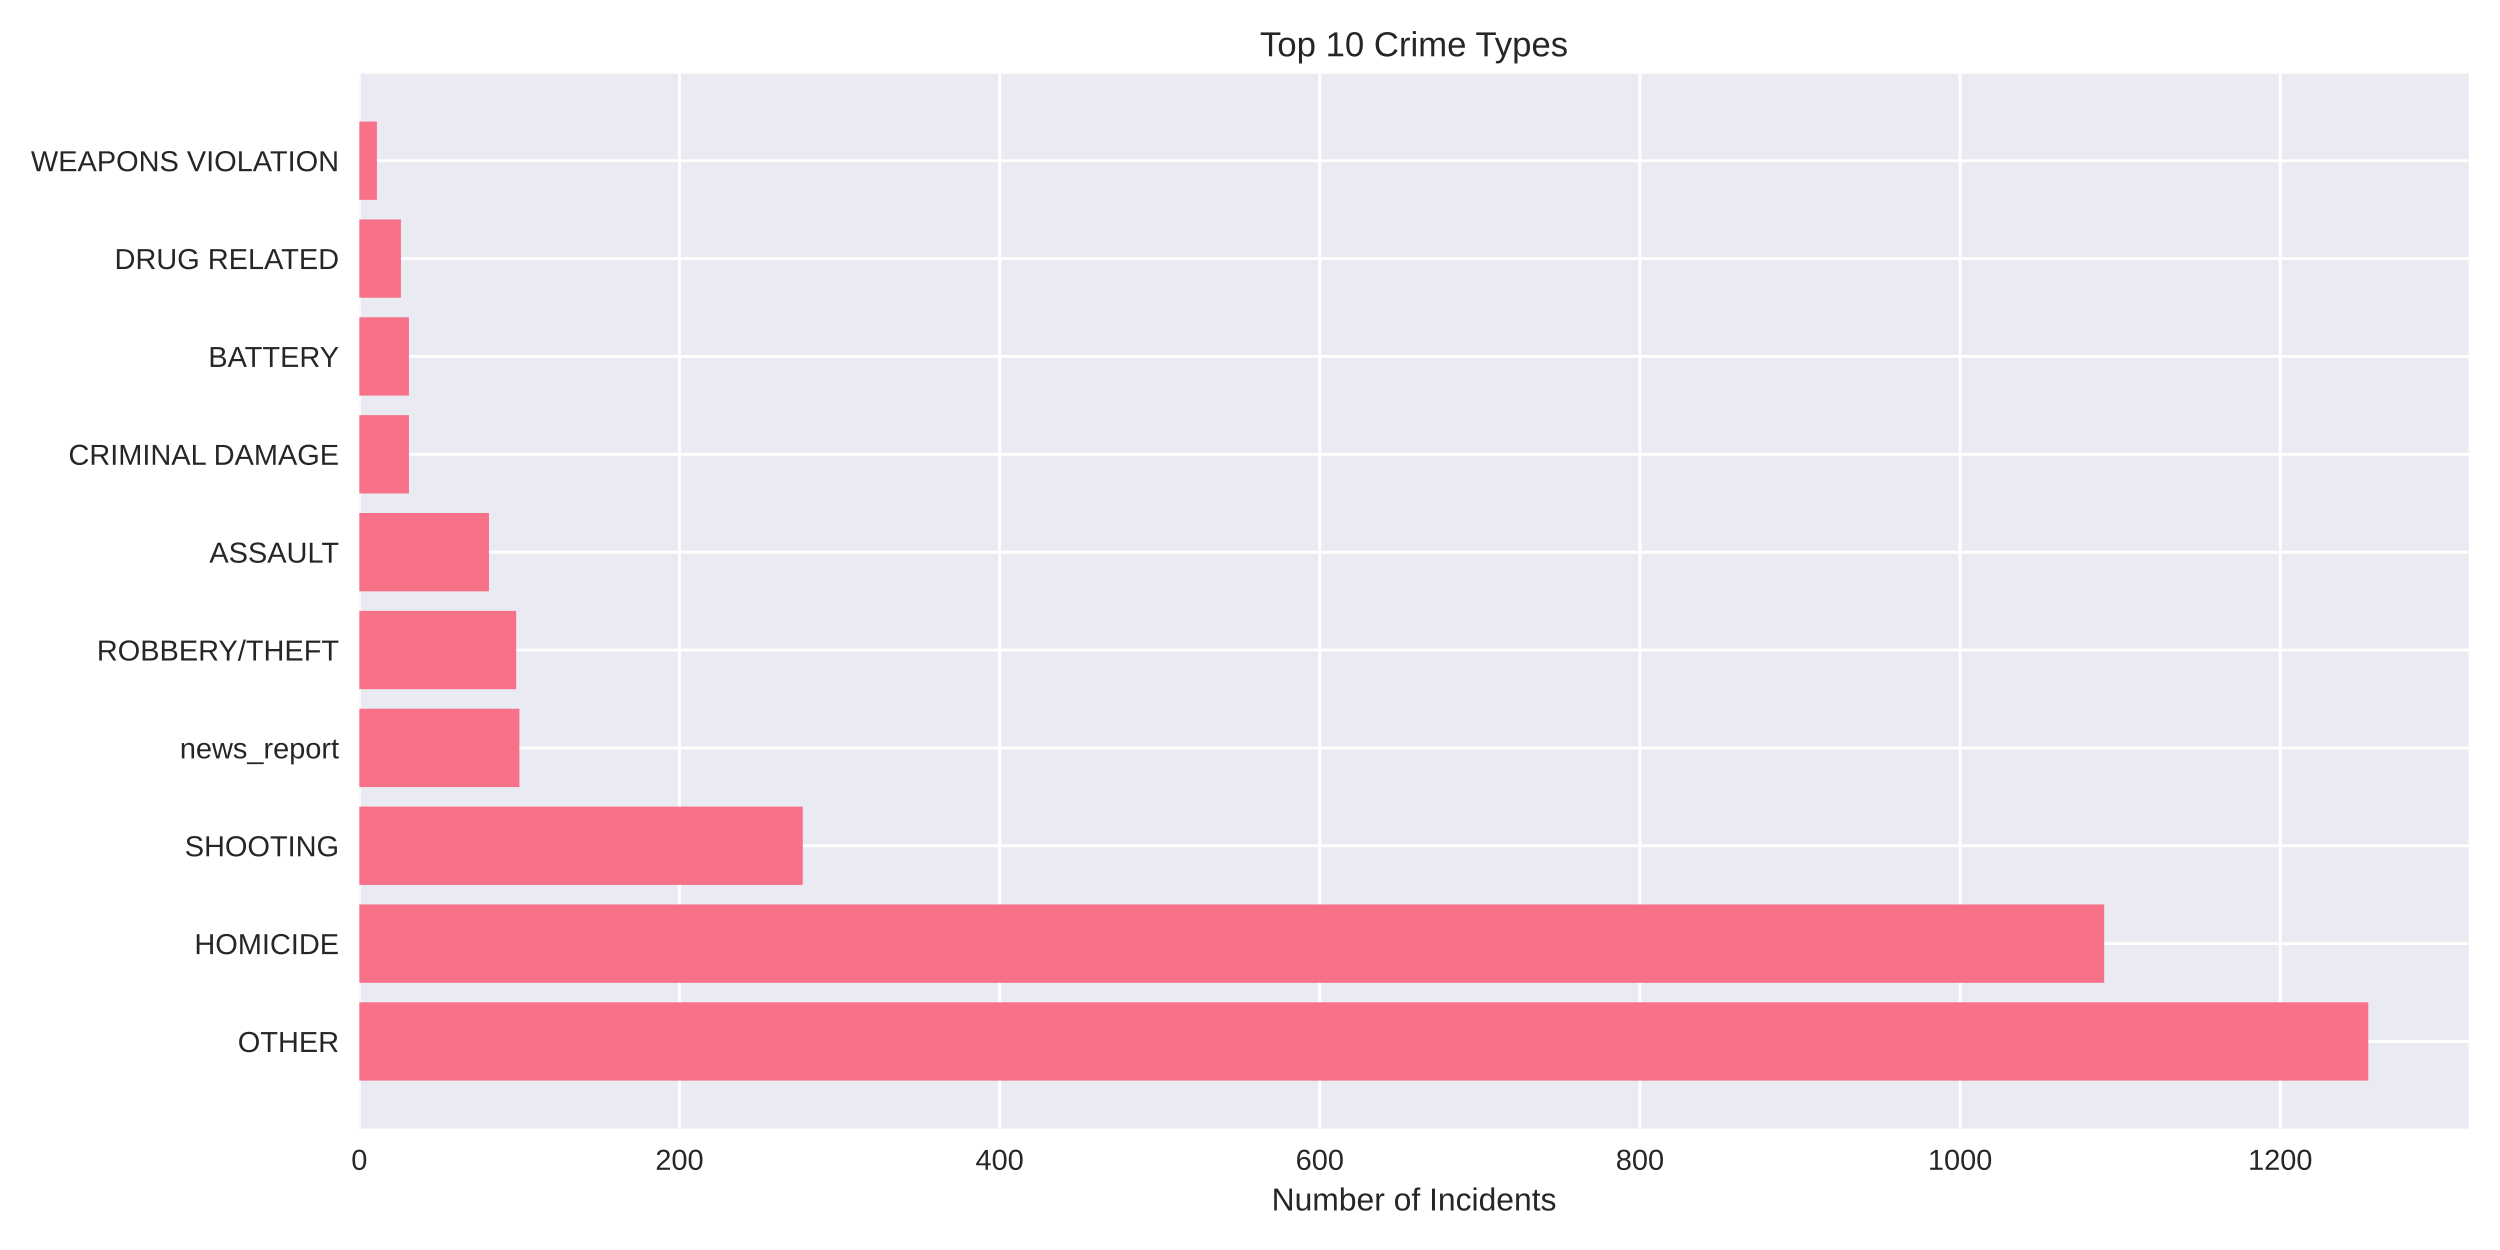
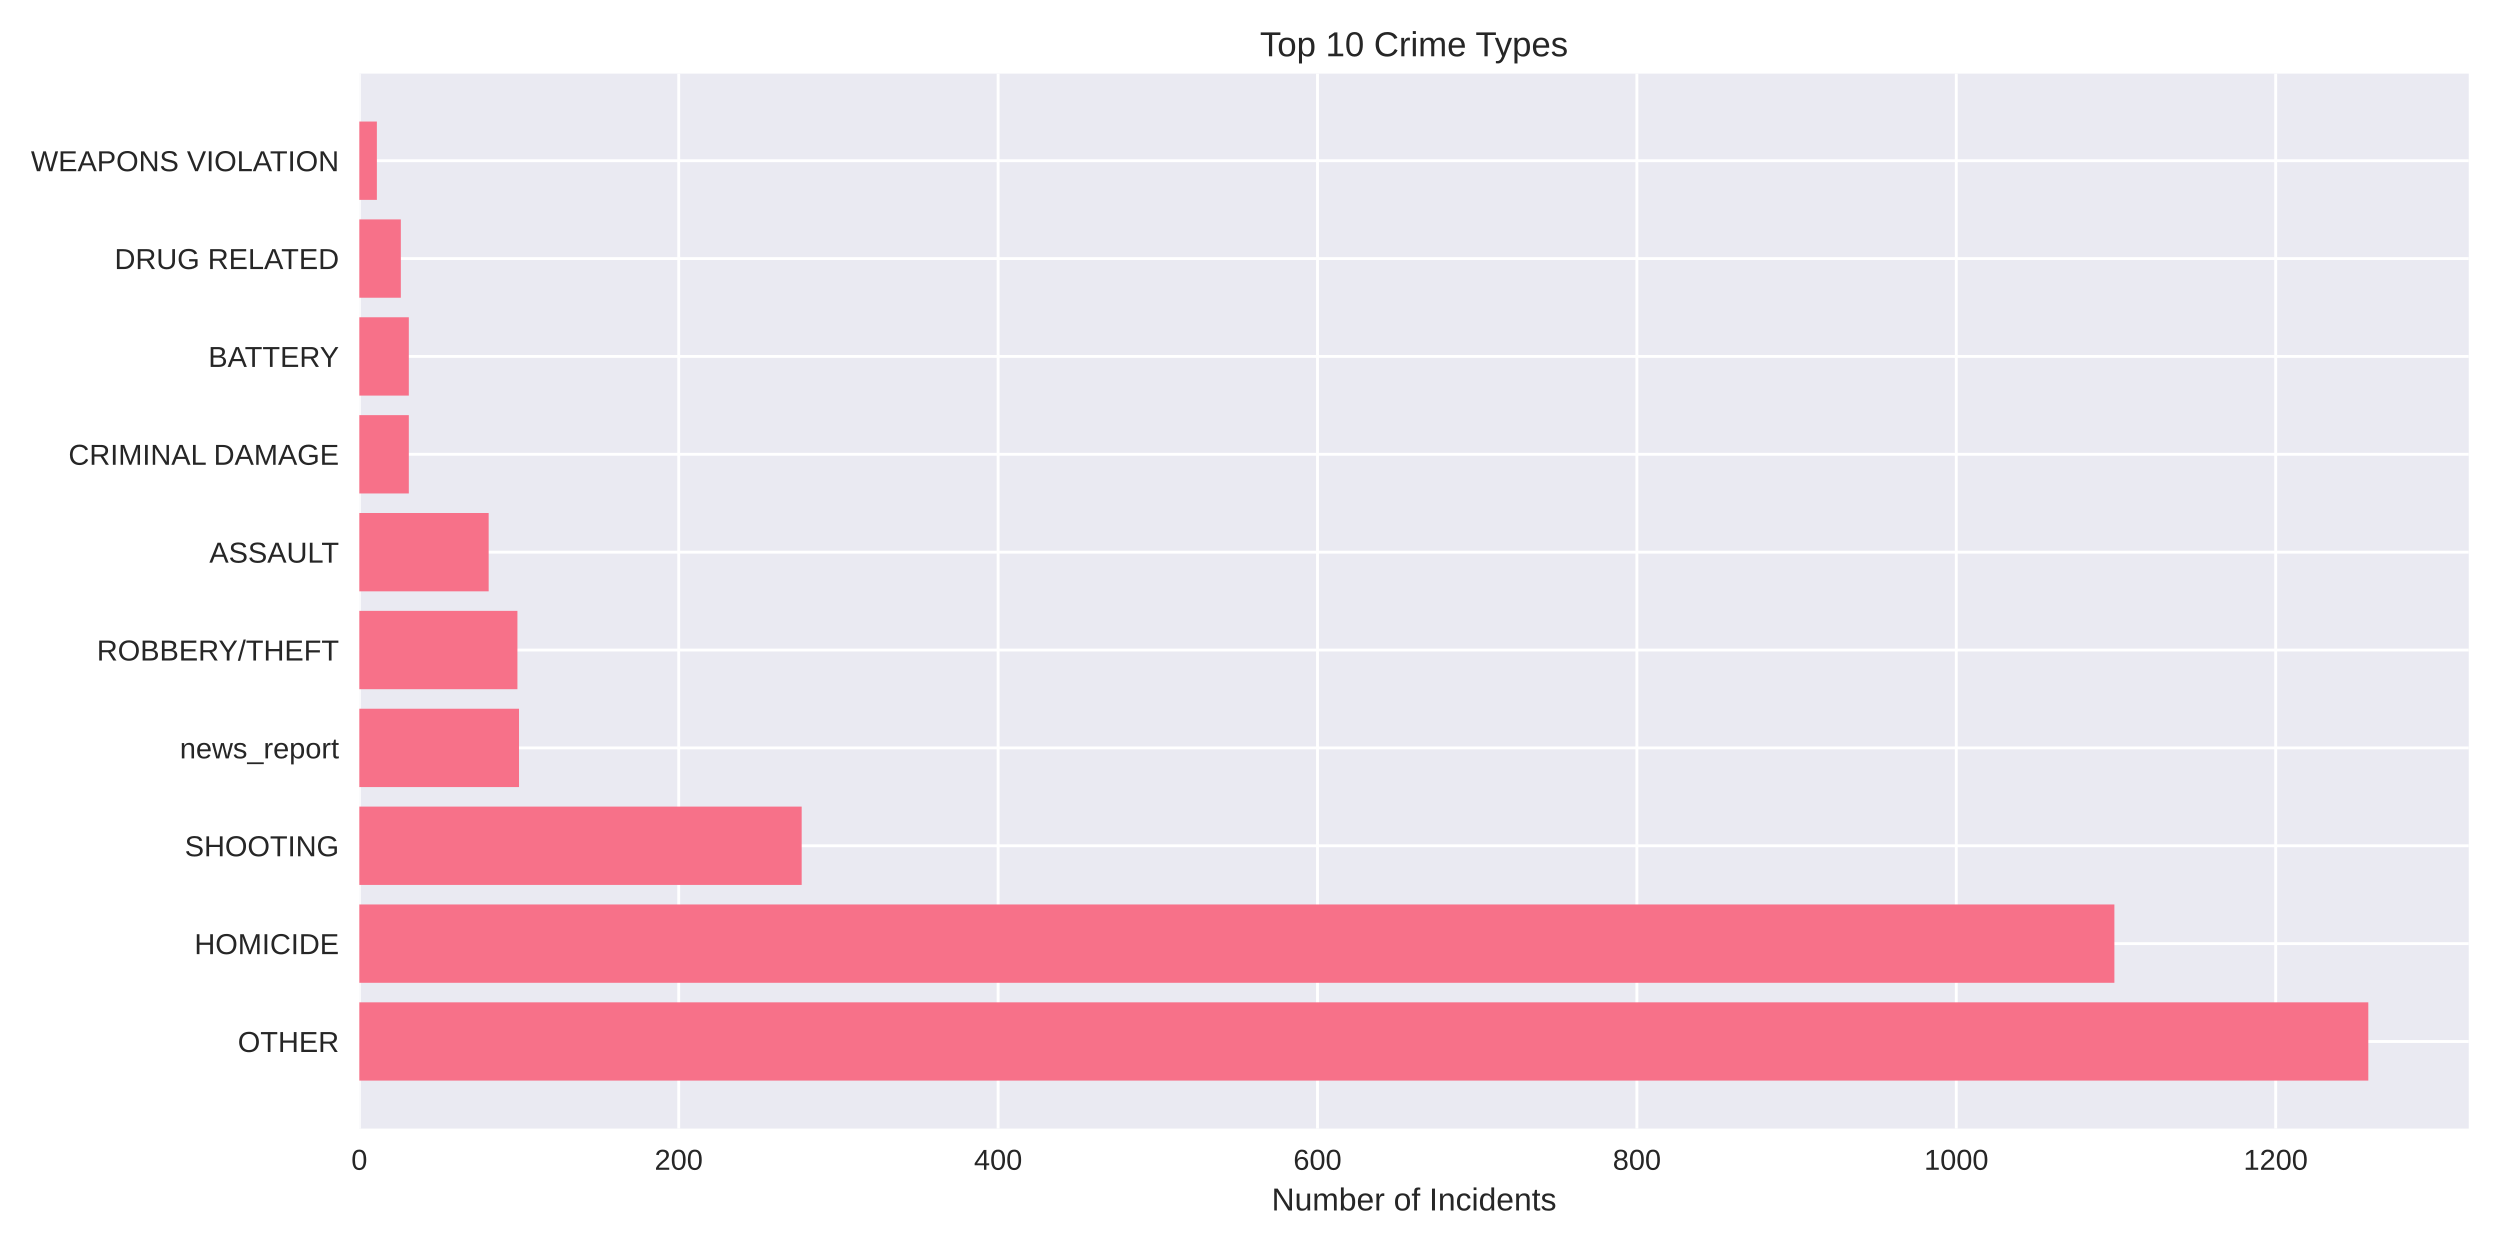
<svg xmlns="http://www.w3.org/2000/svg" width="864pt" height="432pt" viewBox="0 0 864 432" version="1.1">
  <defs>
    <style type="text/css">*{stroke-linejoin: round; stroke-linecap: butt}</style>
  </defs>
  <g id="figure_1">
    <g id="patch_1">
      <path d="M 0 432  L 864 432  L 864 0  L 0 0  z " style="fill: #ffffff" />
    </g>
    <g id="axes_1">
      <g id="patch_2">
        <path d="M 124.18 390.04  L 853.2 390.04  L 853.2 25.44  L 124.18 25.44  z " style="fill: #eaeaf2" />
      </g>
      <g id="matplotlib.axis_1">
        <g id="xtick_1">
          <g id="line2d_1">
-             <path d="M 124.18 390.04  L 124.18 25.44  " clip-path="url(#pf05576778c)" style="fill: none; stroke: #ffffff; stroke-linecap: round" />
+             <path d="M 124.18 390.04  L 124.18 25.44  " clip-path="url(#p790650cb20)" style="fill: none; stroke: #ffffff; stroke-linecap: round" />
          </g>
          <g id="line2d_2" />
          <g id="text_1">
            <text style="fill: #262626; font: 10px 'Arial', 'Liberation Sans', 'DejaVu Sans', 'Bitstream Vera Sans', sans-serif; text-anchor: middle" x="124.18" y="404.287" transform="rotate(-0 124.18 404.2869)">0</text>
          </g>
        </g>
        <g id="xtick_2">
          <g id="line2d_3">
-             <path d="M 234.826 390.04  L 234.826 25.44  " clip-path="url(#pf05576778c)" style="fill: none; stroke: #ffffff; stroke-linecap: round" />
+             <path d="M 234.562 390.04  L 234.562 25.44  " clip-path="url(#p790650cb20)" style="fill: none; stroke: #ffffff; stroke-linecap: round" />
          </g>
          <g id="line2d_4" />
          <g id="text_2">
-             <text style="fill: #262626; font: 10px 'Arial', 'Liberation Sans', 'DejaVu Sans', 'Bitstream Vera Sans', sans-serif; text-anchor: middle" x="234.826" y="404.287" transform="rotate(-0 234.8262 404.2869)">200</text>
+             <text style="fill: #262626; font: 10px 'Arial', 'Liberation Sans', 'DejaVu Sans', 'Bitstream Vera Sans', sans-serif; text-anchor: middle" x="234.562" y="404.287" transform="rotate(-0 234.5623 404.2869)">200</text>
          </g>
        </g>
        <g id="xtick_3">
          <g id="line2d_5">
-             <path d="M 345.472 390.04  L 345.472 25.44  " clip-path="url(#pf05576778c)" style="fill: none; stroke: #ffffff; stroke-linecap: round" />
+             <path d="M 344.945 390.04  L 344.945 25.44  " clip-path="url(#p790650cb20)" style="fill: none; stroke: #ffffff; stroke-linecap: round" />
          </g>
          <g id="line2d_6" />
          <g id="text_3">
-             <text style="fill: #262626; font: 10px 'Arial', 'Liberation Sans', 'DejaVu Sans', 'Bitstream Vera Sans', sans-serif; text-anchor: middle" x="345.472" y="404.287" transform="rotate(-0 345.4724 404.2869)">400</text>
+             <text style="fill: #262626; font: 10px 'Arial', 'Liberation Sans', 'DejaVu Sans', 'Bitstream Vera Sans', sans-serif; text-anchor: middle" x="344.945" y="404.287" transform="rotate(-0 344.9446 404.2869)">400</text>
          </g>
        </g>
        <g id="xtick_4">
          <g id="line2d_7">
-             <path d="M 456.119 390.04  L 456.119 25.44  " clip-path="url(#pf05576778c)" style="fill: none; stroke: #ffffff; stroke-linecap: round" />
+             <path d="M 455.327 390.04  L 455.327 25.44  " clip-path="url(#p790650cb20)" style="fill: none; stroke: #ffffff; stroke-linecap: round" />
          </g>
          <g id="line2d_8" />
          <g id="text_4">
-             <text style="fill: #262626; font: 10px 'Arial', 'Liberation Sans', 'DejaVu Sans', 'Bitstream Vera Sans', sans-serif; text-anchor: middle" x="456.119" y="404.287" transform="rotate(-0 456.1185 404.2869)">600</text>
+             <text style="fill: #262626; font: 10px 'Arial', 'Liberation Sans', 'DejaVu Sans', 'Bitstream Vera Sans', sans-serif; text-anchor: middle" x="455.327" y="404.287" transform="rotate(-0 455.3269 404.2869)">600</text>
          </g>
        </g>
        <g id="xtick_5">
          <g id="line2d_9">
-             <path d="M 566.765 390.04  L 566.765 25.44  " clip-path="url(#pf05576778c)" style="fill: none; stroke: #ffffff; stroke-linecap: round" />
+             <path d="M 565.709 390.04  L 565.709 25.44  " clip-path="url(#p790650cb20)" style="fill: none; stroke: #ffffff; stroke-linecap: round" />
          </g>
          <g id="line2d_10" />
          <g id="text_5">
-             <text style="fill: #262626; font: 10px 'Arial', 'Liberation Sans', 'DejaVu Sans', 'Bitstream Vera Sans', sans-serif; text-anchor: middle" x="566.765" y="404.287" transform="rotate(-0 566.7647 404.2869)">800</text>
+             <text style="fill: #262626; font: 10px 'Arial', 'Liberation Sans', 'DejaVu Sans', 'Bitstream Vera Sans', sans-serif; text-anchor: middle" x="565.709" y="404.287" transform="rotate(-0 565.7093 404.2869)">800</text>
          </g>
        </g>
        <g id="xtick_6">
          <g id="line2d_11">
-             <path d="M 677.411 390.04  L 677.411 25.44  " clip-path="url(#pf05576778c)" style="fill: none; stroke: #ffffff; stroke-linecap: round" />
+             <path d="M 676.092 390.04  L 676.092 25.44  " clip-path="url(#p790650cb20)" style="fill: none; stroke: #ffffff; stroke-linecap: round" />
          </g>
          <g id="line2d_12" />
          <g id="text_6">
-             <text style="fill: #262626; font: 10px 'Arial', 'Liberation Sans', 'DejaVu Sans', 'Bitstream Vera Sans', sans-serif; text-anchor: middle" x="677.411" y="404.287" transform="rotate(-0 677.4109 404.2869)">1000</text>
+             <text style="fill: #262626; font: 10px 'Arial', 'Liberation Sans', 'DejaVu Sans', 'Bitstream Vera Sans', sans-serif; text-anchor: middle" x="676.092" y="404.287" transform="rotate(-0 676.0916 404.2869)">1000</text>
          </g>
        </g>
        <g id="xtick_7">
          <g id="line2d_13">
-             <path d="M 788.057 390.04  L 788.057 25.44  " clip-path="url(#pf05576778c)" style="fill: none; stroke: #ffffff; stroke-linecap: round" />
+             <path d="M 786.474 390.04  L 786.474 25.44  " clip-path="url(#p790650cb20)" style="fill: none; stroke: #ffffff; stroke-linecap: round" />
          </g>
          <g id="line2d_14" />
          <g id="text_7">
-             <text style="fill: #262626; font: 10px 'Arial', 'Liberation Sans', 'DejaVu Sans', 'Bitstream Vera Sans', sans-serif; text-anchor: middle" x="788.057" y="404.287" transform="rotate(-0 788.0571 404.2869)">1200</text>
+             <text style="fill: #262626; font: 10px 'Arial', 'Liberation Sans', 'DejaVu Sans', 'Bitstream Vera Sans', sans-serif; text-anchor: middle" x="786.474" y="404.287" transform="rotate(-0 786.4739 404.2869)">1200</text>
          </g>
        </g>
        <g id="text_8">
          <text style="fill: #262626; font: 11px 'Arial', 'Liberation Sans', 'DejaVu Sans', 'Bitstream Vera Sans', sans-serif; text-anchor: middle" x="488.69" y="418.333" transform="rotate(-0 488.69 418.3334)">Number of Incidents</text>
        </g>
      </g>
      <g id="matplotlib.axis_2">
        <g id="ytick_1">
          <g id="line2d_15">
-             <path d="M 124.18 359.939  L 853.2 359.939  " clip-path="url(#pf05576778c)" style="fill: none; stroke: #ffffff; stroke-linecap: round" />
+             <path d="M 124.18 359.939  L 853.2 359.939  " clip-path="url(#p790650cb20)" style="fill: none; stroke: #ffffff; stroke-linecap: round" />
          </g>
          <g id="line2d_16" />
          <g id="text_9">
            <text style="fill: #262626; font: 10px 'Arial', 'Liberation Sans', 'DejaVu Sans', 'Bitstream Vera Sans', sans-serif; text-anchor: end" x="117.18" y="363.562" transform="rotate(-0 117.18 363.562)">OTHER</text>
          </g>
        </g>
        <g id="ytick_2">
          <g id="line2d_17">
-             <path d="M 124.18 326.117  L 853.2 326.117  " clip-path="url(#pf05576778c)" style="fill: none; stroke: #ffffff; stroke-linecap: round" />
+             <path d="M 124.18 326.117  L 853.2 326.117  " clip-path="url(#p790650cb20)" style="fill: none; stroke: #ffffff; stroke-linecap: round" />
          </g>
          <g id="line2d_18" />
          <g id="text_10">
            <text style="fill: #262626; font: 10px 'Arial', 'Liberation Sans', 'DejaVu Sans', 'Bitstream Vera Sans', sans-serif; text-anchor: end" x="117.18" y="329.74" transform="rotate(-0 117.18 329.7401)">HOMICIDE</text>
          </g>
        </g>
        <g id="ytick_3">
          <g id="line2d_19">
-             <path d="M 124.18 292.295  L 853.2 292.295  " clip-path="url(#pf05576778c)" style="fill: none; stroke: #ffffff; stroke-linecap: round" />
+             <path d="M 124.18 292.295  L 853.2 292.295  " clip-path="url(#p790650cb20)" style="fill: none; stroke: #ffffff; stroke-linecap: round" />
          </g>
          <g id="line2d_20" />
          <g id="text_11">
            <text style="fill: #262626; font: 10px 'Arial', 'Liberation Sans', 'DejaVu Sans', 'Bitstream Vera Sans', sans-serif; text-anchor: end" x="117.18" y="295.918" transform="rotate(-0 117.18 295.9182)">SHOOTING</text>
          </g>
        </g>
        <g id="ytick_4">
          <g id="line2d_21">
-             <path d="M 124.18 258.473  L 853.2 258.473  " clip-path="url(#pf05576778c)" style="fill: none; stroke: #ffffff; stroke-linecap: round" />
+             <path d="M 124.18 258.473  L 853.2 258.473  " clip-path="url(#p790650cb20)" style="fill: none; stroke: #ffffff; stroke-linecap: round" />
          </g>
          <g id="line2d_22" />
          <g id="text_12">
            <text style="fill: #262626; font: 10px 'Arial', 'Liberation Sans', 'DejaVu Sans', 'Bitstream Vera Sans', sans-serif; text-anchor: end" x="117.18" y="262.096" transform="rotate(-0 117.18 262.0963)">news_report</text>
          </g>
        </g>
        <g id="ytick_5">
          <g id="line2d_23">
-             <path d="M 124.18 224.651  L 853.2 224.651  " clip-path="url(#pf05576778c)" style="fill: none; stroke: #ffffff; stroke-linecap: round" />
+             <path d="M 124.18 224.651  L 853.2 224.651  " clip-path="url(#p790650cb20)" style="fill: none; stroke: #ffffff; stroke-linecap: round" />
          </g>
          <g id="line2d_24" />
          <g id="text_13">
            <text style="fill: #262626; font: 10px 'Arial', 'Liberation Sans', 'DejaVu Sans', 'Bitstream Vera Sans', sans-serif; text-anchor: end" x="117.18" y="228.274" transform="rotate(-0 117.18 228.2744)">ROBBERY/THEFT</text>
          </g>
        </g>
        <g id="ytick_6">
          <g id="line2d_25">
-             <path d="M 124.18 190.829  L 853.2 190.829  " clip-path="url(#pf05576778c)" style="fill: none; stroke: #ffffff; stroke-linecap: round" />
+             <path d="M 124.18 190.829  L 853.2 190.829  " clip-path="url(#p790650cb20)" style="fill: none; stroke: #ffffff; stroke-linecap: round" />
          </g>
          <g id="line2d_26" />
          <g id="text_14">
            <text style="fill: #262626; font: 10px 'Arial', 'Liberation Sans', 'DejaVu Sans', 'Bitstream Vera Sans', sans-serif; text-anchor: end" x="117.18" y="194.452" transform="rotate(-0 117.18 194.4525)">ASSAULT</text>
          </g>
        </g>
        <g id="ytick_7">
          <g id="line2d_27">
-             <path d="M 124.18 157.007  L 853.2 157.007  " clip-path="url(#pf05576778c)" style="fill: none; stroke: #ffffff; stroke-linecap: round" />
+             <path d="M 124.18 157.007  L 853.2 157.007  " clip-path="url(#p790650cb20)" style="fill: none; stroke: #ffffff; stroke-linecap: round" />
          </g>
          <g id="line2d_28" />
          <g id="text_15">
            <text style="fill: #262626; font: 10px 'Arial', 'Liberation Sans', 'DejaVu Sans', 'Bitstream Vera Sans', sans-serif; text-anchor: end" x="117.18" y="160.631" transform="rotate(-0 117.18 160.6306)">CRIMINAL DAMAGE</text>
          </g>
        </g>
        <g id="ytick_8">
          <g id="line2d_29">
-             <path d="M 124.18 123.185  L 853.2 123.185  " clip-path="url(#pf05576778c)" style="fill: none; stroke: #ffffff; stroke-linecap: round" />
+             <path d="M 124.18 123.185  L 853.2 123.185  " clip-path="url(#p790650cb20)" style="fill: none; stroke: #ffffff; stroke-linecap: round" />
          </g>
          <g id="line2d_30" />
          <g id="text_16">
            <text style="fill: #262626; font: 10px 'Arial', 'Liberation Sans', 'DejaVu Sans', 'Bitstream Vera Sans', sans-serif; text-anchor: end" x="117.18" y="126.809" transform="rotate(-0 117.18 126.8087)">BATTERY</text>
          </g>
        </g>
        <g id="ytick_9">
          <g id="line2d_31">
-             <path d="M 124.18 89.363  L 853.2 89.363  " clip-path="url(#pf05576778c)" style="fill: none; stroke: #ffffff; stroke-linecap: round" />
+             <path d="M 124.18 89.363  L 853.2 89.363  " clip-path="url(#p790650cb20)" style="fill: none; stroke: #ffffff; stroke-linecap: round" />
          </g>
          <g id="line2d_32" />
          <g id="text_17">
            <text style="fill: #262626; font: 10px 'Arial', 'Liberation Sans', 'DejaVu Sans', 'Bitstream Vera Sans', sans-serif; text-anchor: end" x="117.18" y="92.987" transform="rotate(-0 117.18 92.98681)">DRUG RELATED</text>
          </g>
        </g>
        <g id="ytick_10">
          <g id="line2d_33">
-             <path d="M 124.18 55.541  L 853.2 55.541  " clip-path="url(#pf05576778c)" style="fill: none; stroke: #ffffff; stroke-linecap: round" />
+             <path d="M 124.18 55.541  L 853.2 55.541  " clip-path="url(#p790650cb20)" style="fill: none; stroke: #ffffff; stroke-linecap: round" />
          </g>
          <g id="line2d_34" />
          <g id="text_18">
            <text style="fill: #262626; font: 10px 'Arial', 'Liberation Sans', 'DejaVu Sans', 'Bitstream Vera Sans', sans-serif; text-anchor: end" x="117.18" y="59.165" transform="rotate(-0 117.18 59.16492)">WEAPONS VIOLATION</text>
          </g>
        </g>
      </g>
      <g id="patch_3">
-         <path d="M 124.18 373.467  L 818.485 373.467  L 818.485 346.41  L 124.18 346.41  z " clip-path="url(#pf05576778c)" style="fill: #f77189" />
+         <path d="M 124.18 373.467  L 818.485 373.467  L 818.485 346.41  L 124.18 346.41  z " clip-path="url(#p790650cb20)" style="fill: #f77189" />
      </g>
      <g id="patch_4">
-         <path d="M 124.18 339.645  L 727.202 339.645  L 727.202 312.588  L 124.18 312.588  z " clip-path="url(#pf05576778c)" style="fill: #f77189" />
+         <path d="M 124.18 339.645  L 730.731 339.645  L 730.731 312.588  L 124.18 312.588  z " clip-path="url(#p790650cb20)" style="fill: #f77189" />
      </g>
      <g id="patch_5">
-         <path d="M 124.18 305.823  L 277.425 305.823  L 277.425 278.766  L 124.18 278.766  z " clip-path="url(#pf05576778c)" style="fill: #f77189" />
+         <path d="M 124.18 305.823  L 277.06 305.823  L 277.06 278.766  L 124.18 278.766  z " clip-path="url(#p790650cb20)" style="fill: #f77189" />
      </g>
      <g id="patch_6">
-         <path d="M 124.18 272.002  L 179.503 272.002  L 179.503 244.944  L 124.18 244.944  z " clip-path="url(#pf05576778c)" style="fill: #f77189" />
+         <path d="M 124.18 272.002  L 179.371 272.002  L 179.371 244.944  L 124.18 244.944  z " clip-path="url(#p790650cb20)" style="fill: #f77189" />
      </g>
      <g id="patch_7">
-         <path d="M 124.18 238.18  L 178.397 238.18  L 178.397 211.122  L 124.18 211.122  z " clip-path="url(#pf05576778c)" style="fill: #f77189" />
+         <path d="M 124.18 238.18  L 178.819 238.18  L 178.819 211.122  L 124.18 211.122  z " clip-path="url(#p790650cb20)" style="fill: #f77189" />
      </g>
      <g id="patch_8">
-         <path d="M 124.18 204.358  L 168.992 204.358  L 168.992 177.3  L 124.18 177.3  z " clip-path="url(#pf05576778c)" style="fill: #f77189" />
+         <path d="M 124.18 204.358  L 168.885 204.358  L 168.885 177.3  L 124.18 177.3  z " clip-path="url(#p790650cb20)" style="fill: #f77189" />
      </g>
      <g id="patch_9">
-         <path d="M 124.18 170.536  L 141.33 170.536  L 141.33 143.478  L 124.18 143.478  z " clip-path="url(#pf05576778c)" style="fill: #f77189" />
+         <path d="M 124.18 170.536  L 141.289 170.536  L 141.289 143.478  L 124.18 143.478  z " clip-path="url(#p790650cb20)" style="fill: #f77189" />
      </g>
      <g id="patch_10">
-         <path d="M 124.18 136.714  L 141.33 136.714  L 141.33 109.657  L 124.18 109.657  z " clip-path="url(#pf05576778c)" style="fill: #f77189" />
+         <path d="M 124.18 136.714  L 141.289 136.714  L 141.289 109.657  L 124.18 109.657  z " clip-path="url(#p790650cb20)" style="fill: #f77189" />
      </g>
      <g id="patch_11">
-         <path d="M 124.18 102.892  L 138.564 102.892  L 138.564 75.835  L 124.18 75.835  z " clip-path="url(#pf05576778c)" style="fill: #f77189" />
+         <path d="M 124.18 102.892  L 138.53 102.892  L 138.53 75.835  L 124.18 75.835  z " clip-path="url(#p790650cb20)" style="fill: #f77189" />
      </g>
      <g id="patch_12">
-         <path d="M 124.18 69.07  L 130.266 69.07  L 130.266 42.013  L 124.18 42.013  z " clip-path="url(#pf05576778c)" style="fill: #f77189" />
+         <path d="M 124.18 69.07  L 130.251 69.07  L 130.251 42.013  L 124.18 42.013  z " clip-path="url(#p790650cb20)" style="fill: #f77189" />
      </g>
      <g id="patch_13">
        <path d="M 124.18 390.04  L 124.18 25.44  " style="fill: none" />
      </g>
      <g id="patch_14">
        <path d="M 853.2 390.04  L 853.2 25.44  " style="fill: none" />
      </g>
      <g id="patch_15">
        <path d="M 124.18 390.04  L 853.2 390.04  " style="fill: none" />
      </g>
      <g id="patch_16">
        <path d="M 124.18 25.44  L 853.2 25.44  " style="fill: none" />
      </g>
      <g id="text_19">
        <text style="fill: #262626; font: 12px 'Arial', 'Liberation Sans', 'DejaVu Sans', 'Bitstream Vera Sans', sans-serif; text-anchor: middle" x="488.69" y="19.44" transform="rotate(-0 488.69 19.44)">Top 10 Crime Types</text>
      </g>
    </g>
  </g>
  <defs>
-     <clipPath id="pf05576778c">
+     <clipPath id="p790650cb20">
      <rect x="124.18" y="25.44" width="729.02" height="364.6" />
    </clipPath>
  </defs>
</svg>
